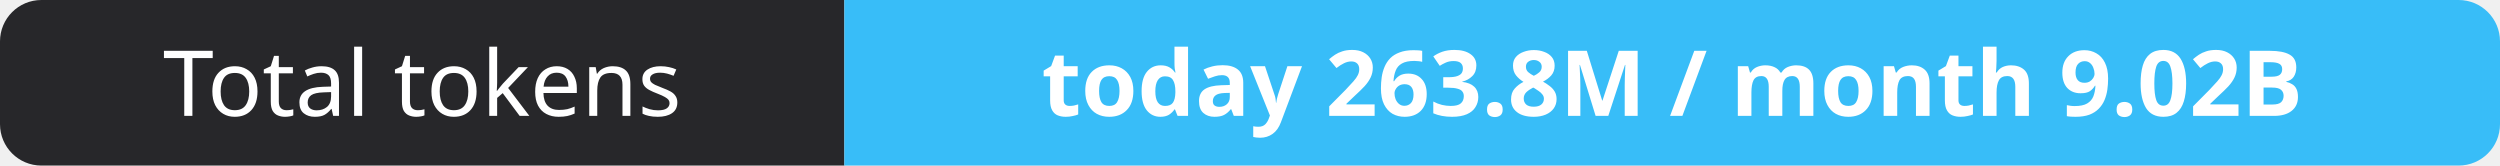
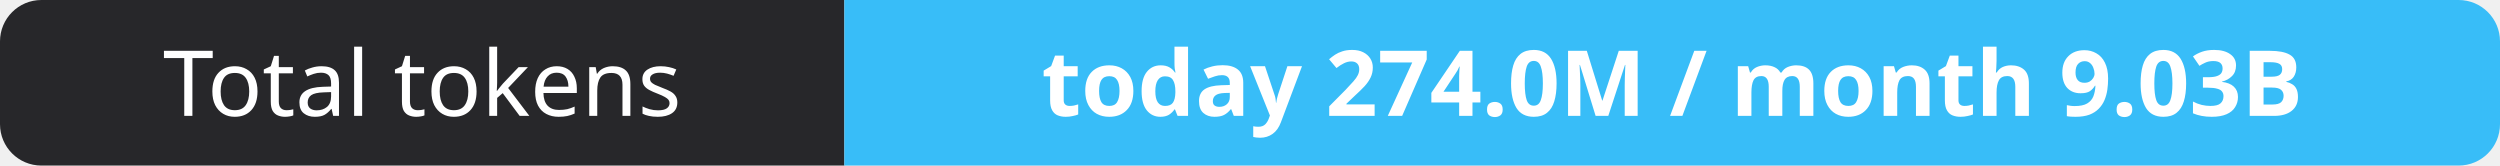
- <svg xmlns="http://www.w3.org/2000/svg" width="302" height="20" role="img" aria-label="Total tokens: today 263.8M / month 9.02B">
+ <svg xmlns="http://www.w3.org/2000/svg" width="302" height="20" role="img" aria-label="Total tokens: today 274.0M / month 9.03B">
  <clipPath id="r">
    <rect width="302" height="20" rx="5" fill="#fff" />
  </clipPath>
  <g clip-path="url(#r)">
    <rect width="102" height="20" fill="#27272a" />
    <rect x="102" width="200" height="20" fill="#38bdf8" />
  </g>
  <g fill="#fff" text-anchor="middle" font-family="Verdana,Geneva,sans-serif" font-size="11">
    <text x="51.0" y="14">Total tokens</text>
-     <text x="202.0" y="14" font-weight="700">today 263.8M / month 9.02B</text>
+     <text x="202.0" y="14" font-weight="700">today 274.0M / month 9.03B</text>
  </g>
</svg>
